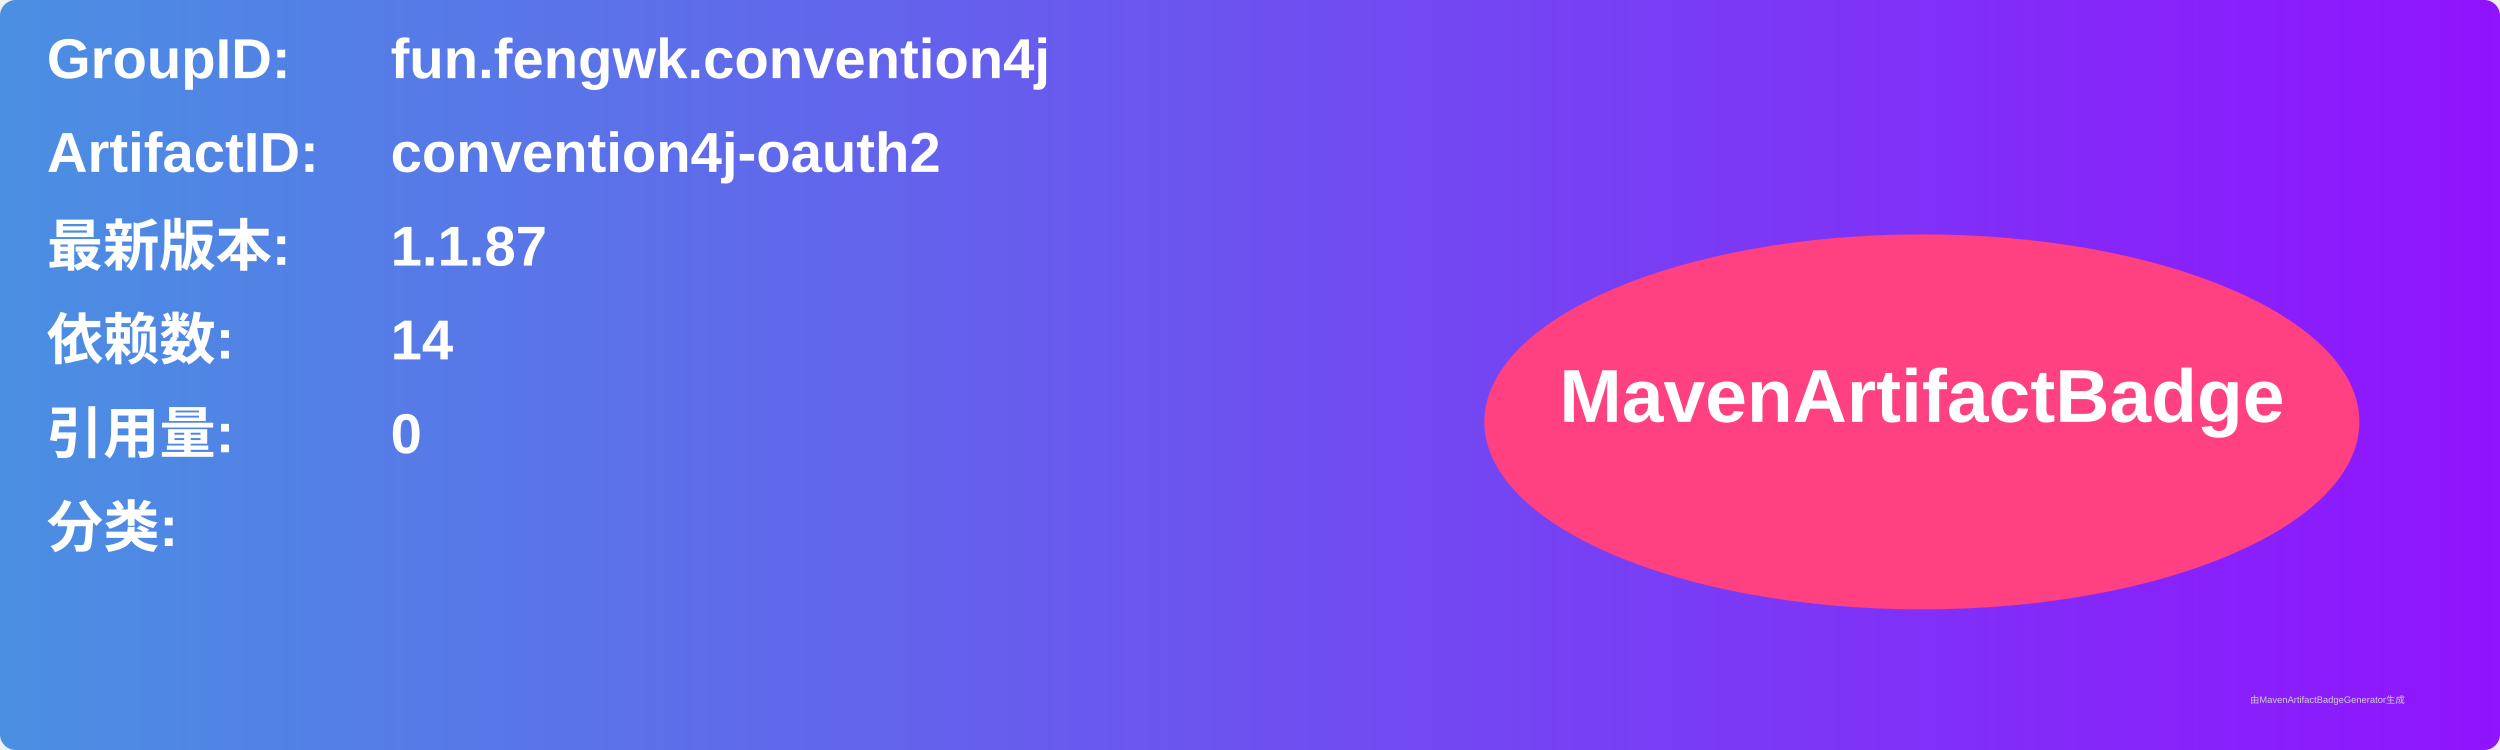
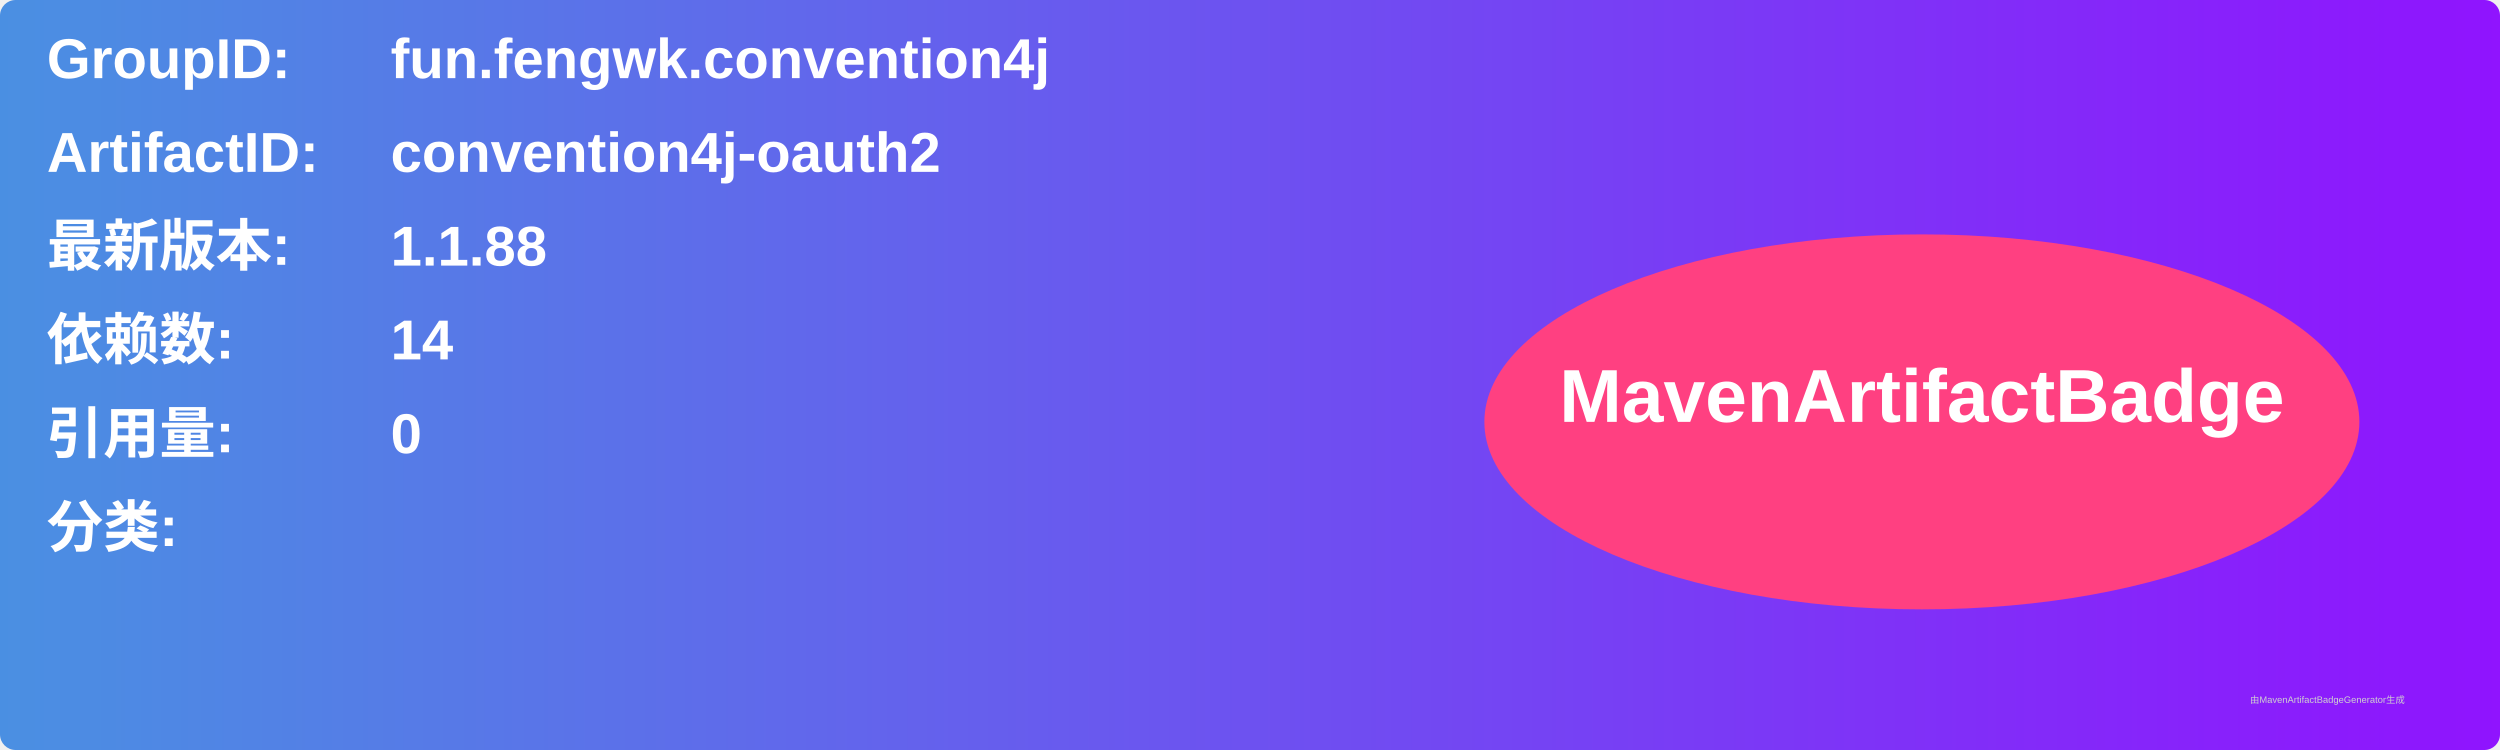
<svg xmlns="http://www.w3.org/2000/svg" width="800" height="240" viewBox="0 0 800 240">
  <linearGradient id="grad" x1="0%" y1="0%" x2="100%" y2="0%">
    <stop offset="0%" stop-color="#4a90e2" />
    <stop offset="100%" stop-color="#9013fe" />
  </linearGradient>
  <rect width="100%" height="100%" rx="5" ry="5" fill="url(#grad)" />
  <g transform="translate(15, 15)">
    <text x="0" y="10" font-family="Arial" font-size="18" fill="white" font-weight="bold" width="260">GroupID:</text>
    <text x="110" y="10" font-family="Arial" font-size="18" fill="white" font-weight="bold" width="460">fun.fengwk.convention4j</text>
    <text x="0" y="40" font-family="Arial" font-size="18" fill="white" font-weight="bold" width="260">ArtifactID:</text>
    <text x="110" y="40" font-family="Arial" font-size="18" fill="white" font-weight="bold" width="460">convention4j-oauth2</text>
    <text x="0" y="70" font-family="Arial" font-size="18" fill="white" font-weight="bold">最新版本:</text>
    <text x="110" y="70" font-family="Arial" font-size="18" fill="white" font-weight="bold">
-       <tspan font-weight="bold">1.1.87</tspan>
+       <tspan font-weight="bold">1.1.88</tspan>
    </text>
    <text x="0" y="100" font-family="Arial" font-size="18" fill="white" font-weight="bold">依赖数: </text>
    <text x="110" y="100" font-family="Arial" font-size="18" fill="white">
      <tspan font-weight="bold">14</tspan>
    </text>
    <text x="0" y="130" font-family="Arial" font-size="18" fill="white" font-weight="bold">引用量: </text>
    <text x="110" y="130" font-family="Arial" font-size="18" fill="white">
      <tspan font-weight="bold">0</tspan>
    </text>
    <text x="0" y="160" font-family="Arial" font-size="18" fill="white" font-weight="bold">分类:</text>
    <text x="10" y="190" font-family="Arial" font-size="10" fill="white">
      <tspan font-weight="bold" />
    </text>
    <ellipse cx="600" cy="120" rx="140" ry="60" fill="#ff4081" />
    <text x="600" y="120" text-anchor="middle" font-family="Arial" font-size="24" fill="white" font-weight="bold">MavenArtifactBadge</text>
  </g>
  <text x="720" y="225" font-family="Arial" font-size="3" fill="#d0d0d0">由MavenArtifactBadgeGenerator生成</text>
</svg>
